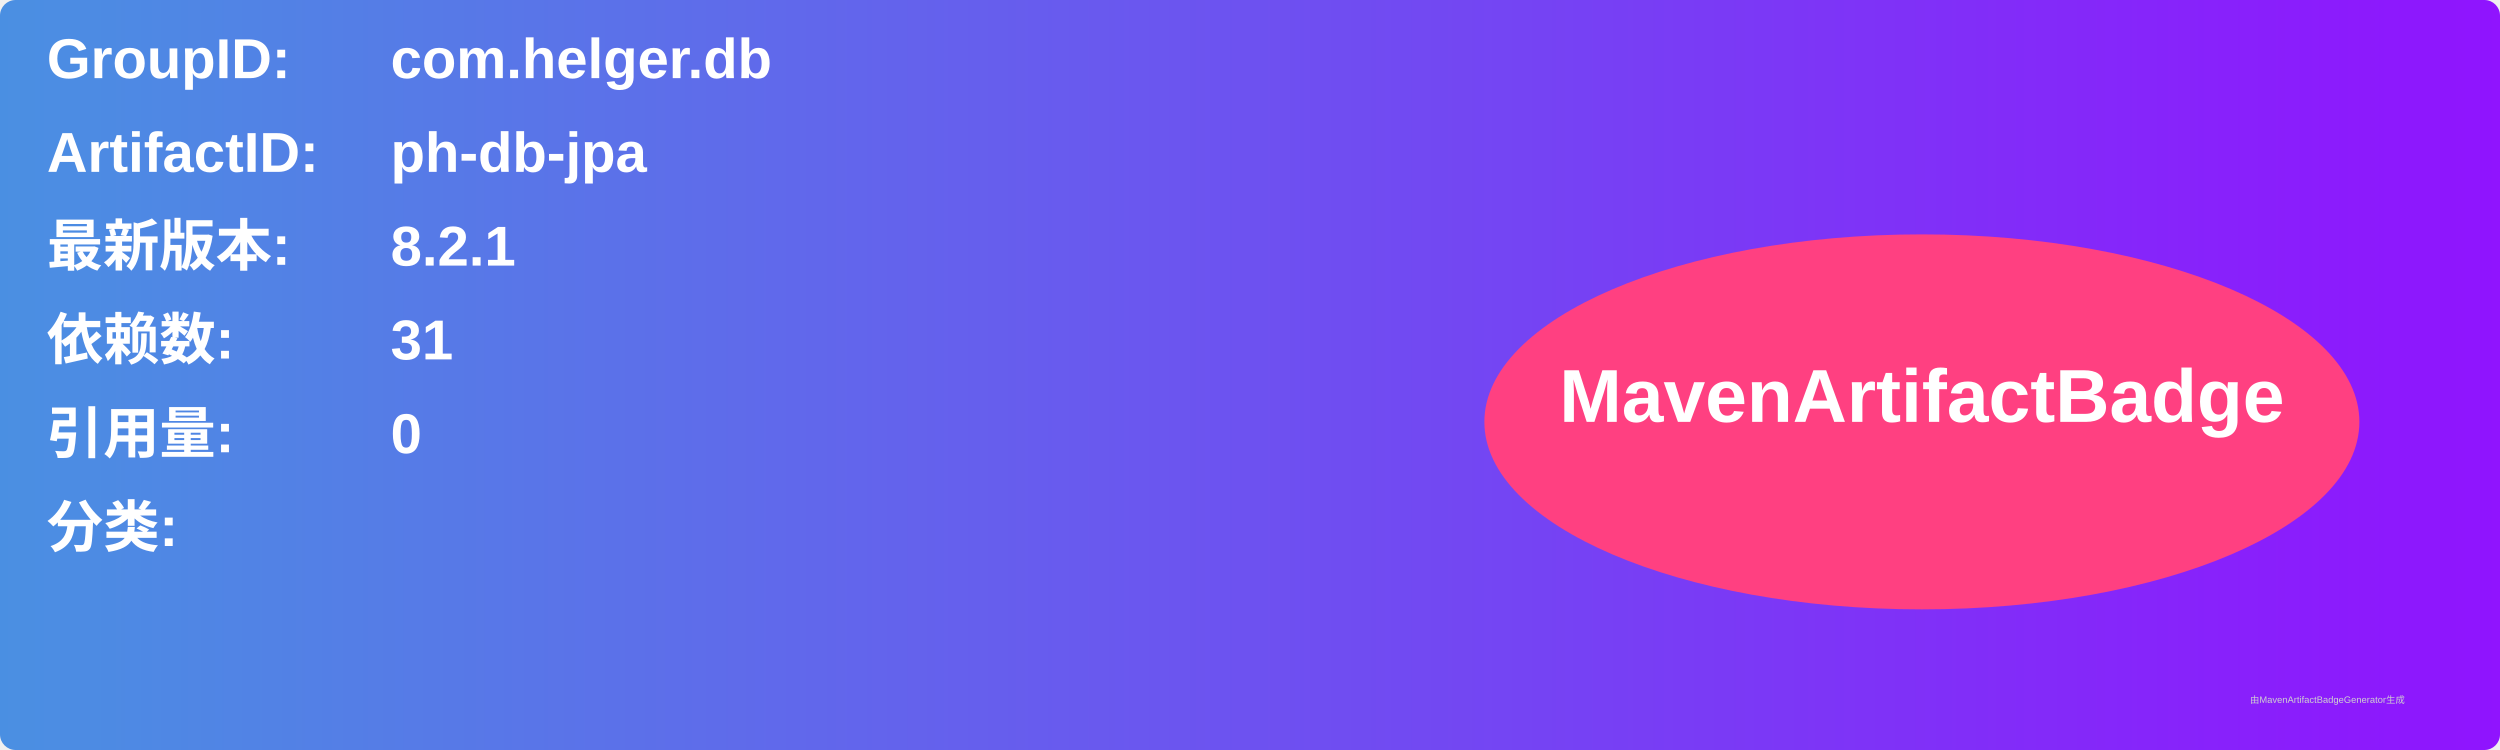
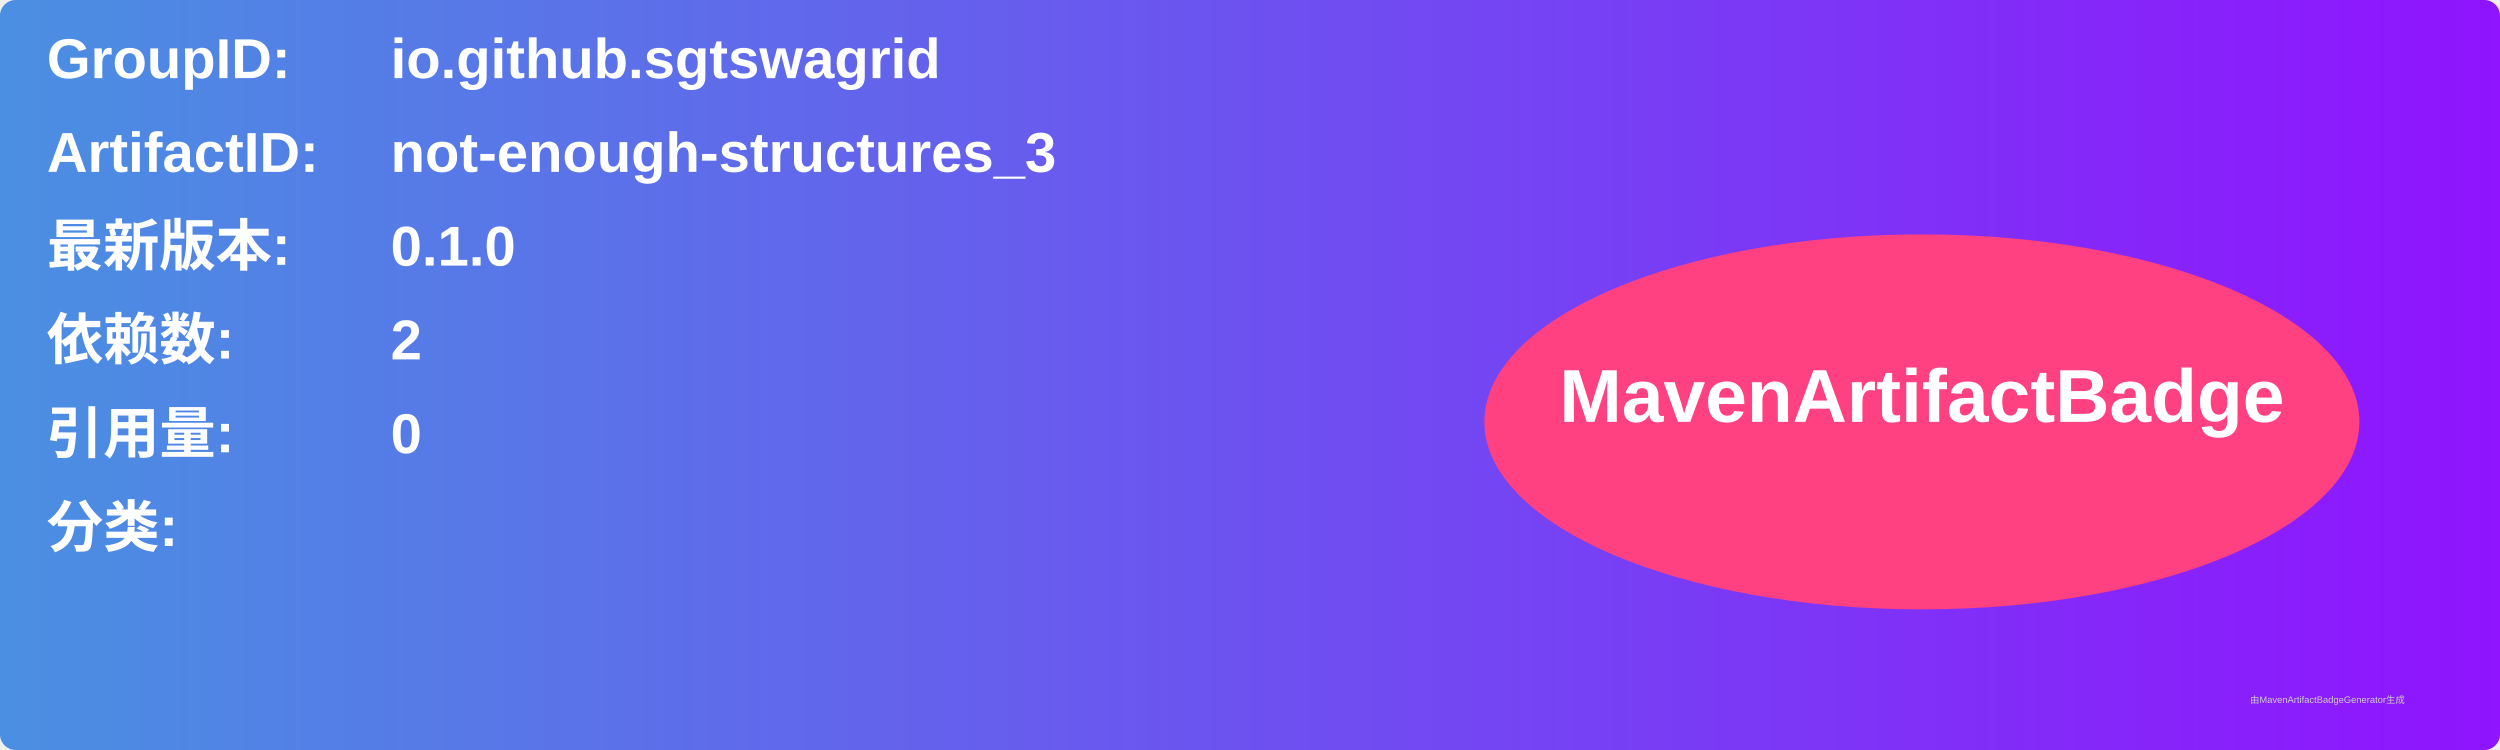
<svg xmlns="http://www.w3.org/2000/svg" width="800" height="240" viewBox="0 0 800 240">
  <linearGradient id="grad" x1="0%" y1="0%" x2="100%" y2="0%">
    <stop offset="0%" stop-color="#4a90e2" />
    <stop offset="100%" stop-color="#9013fe" />
  </linearGradient>
  <rect width="100%" height="100%" rx="5" ry="5" fill="url(#grad)" />
  <g transform="translate(15, 15)">
    <text x="0" y="10" font-family="Arial" font-size="18" fill="white" font-weight="bold" width="260">GroupID:</text>
-     <text x="110" y="10" font-family="Arial" font-size="18" fill="white" font-weight="bold" width="460">com.helger.db</text>
+     <text x="110" y="10" font-family="Arial" font-size="18" fill="white" font-weight="bold" width="460">io.github.sgtswagrid</text>
    <text x="0" y="40" font-family="Arial" font-size="18" fill="white" font-weight="bold" width="260">ArtifactID:</text>
-     <text x="110" y="40" font-family="Arial" font-size="18" fill="white" font-weight="bold" width="460">ph-db-jpa</text>
+     <text x="110" y="40" font-family="Arial" font-size="18" fill="white" font-weight="bold" width="460">not-enough-structures_3</text>
    <text x="0" y="70" font-family="Arial" font-size="18" fill="white" font-weight="bold">最新版本:</text>
    <text x="110" y="70" font-family="Arial" font-size="18" fill="white" font-weight="bold">
-       <tspan font-weight="bold">8.2.1</tspan>
+       <tspan font-weight="bold">0.1.0</tspan>
    </text>
    <text x="0" y="100" font-family="Arial" font-size="18" fill="white" font-weight="bold">依赖数: </text>
    <text x="110" y="100" font-family="Arial" font-size="18" fill="white">
-       <tspan font-weight="bold">31</tspan>
+       <tspan font-weight="bold">2</tspan>
    </text>
    <text x="0" y="130" font-family="Arial" font-size="18" fill="white" font-weight="bold">引用量: </text>
    <text x="110" y="130" font-family="Arial" font-size="18" fill="white">
      <tspan font-weight="bold">0</tspan>
    </text>
    <text x="0" y="160" font-family="Arial" font-size="18" fill="white" font-weight="bold">分类:</text>
    <text x="10" y="190" font-family="Arial" font-size="10" fill="white">
      <tspan font-weight="bold" />
    </text>
    <ellipse cx="600" cy="120" rx="140" ry="60" fill="#ff4081" />
    <text x="600" y="120" text-anchor="middle" font-family="Arial" font-size="24" fill="white" font-weight="bold">MavenArtifactBadge</text>
  </g>
  <text x="720" y="225" font-family="Arial" font-size="3" fill="#d0d0d0">由MavenArtifactBadgeGenerator生成</text>
</svg>
